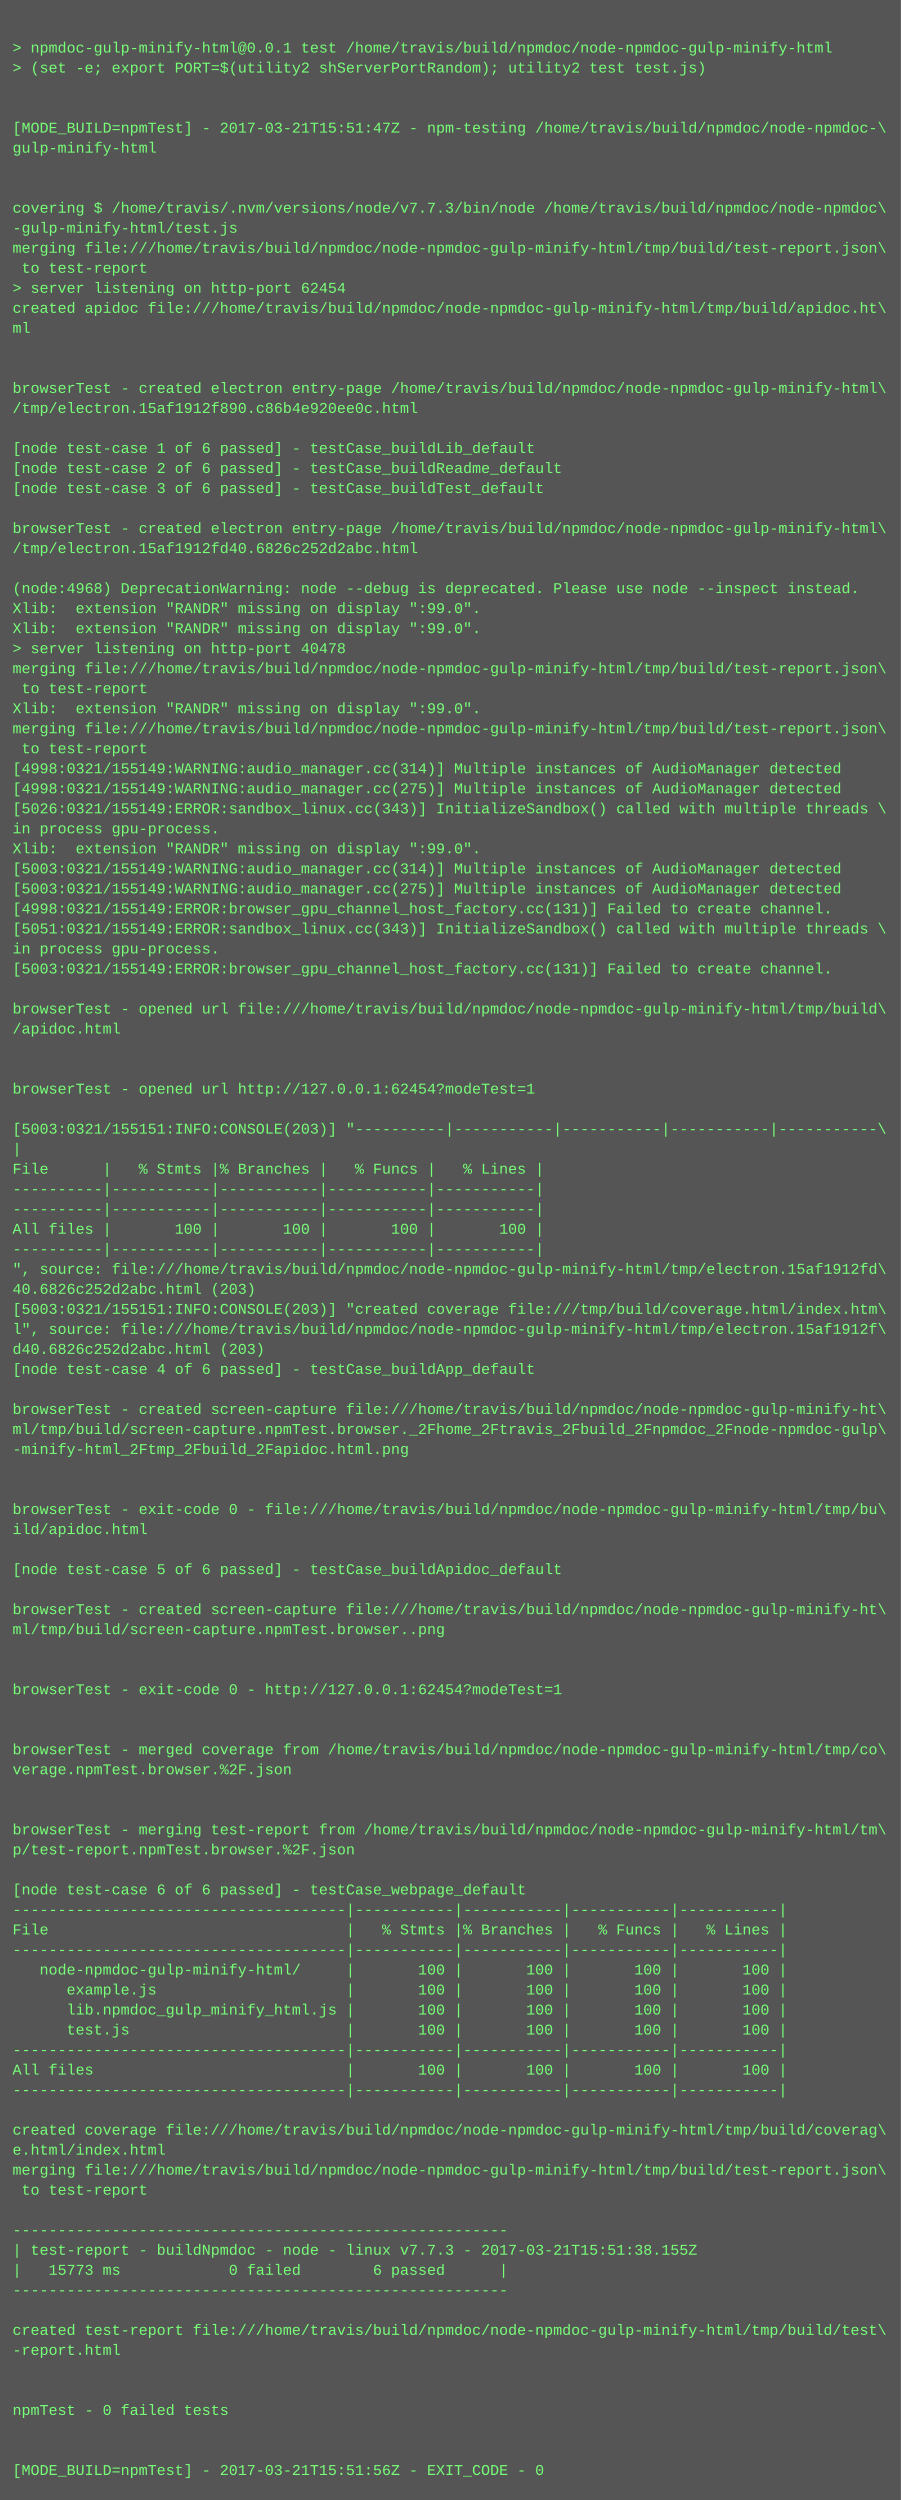
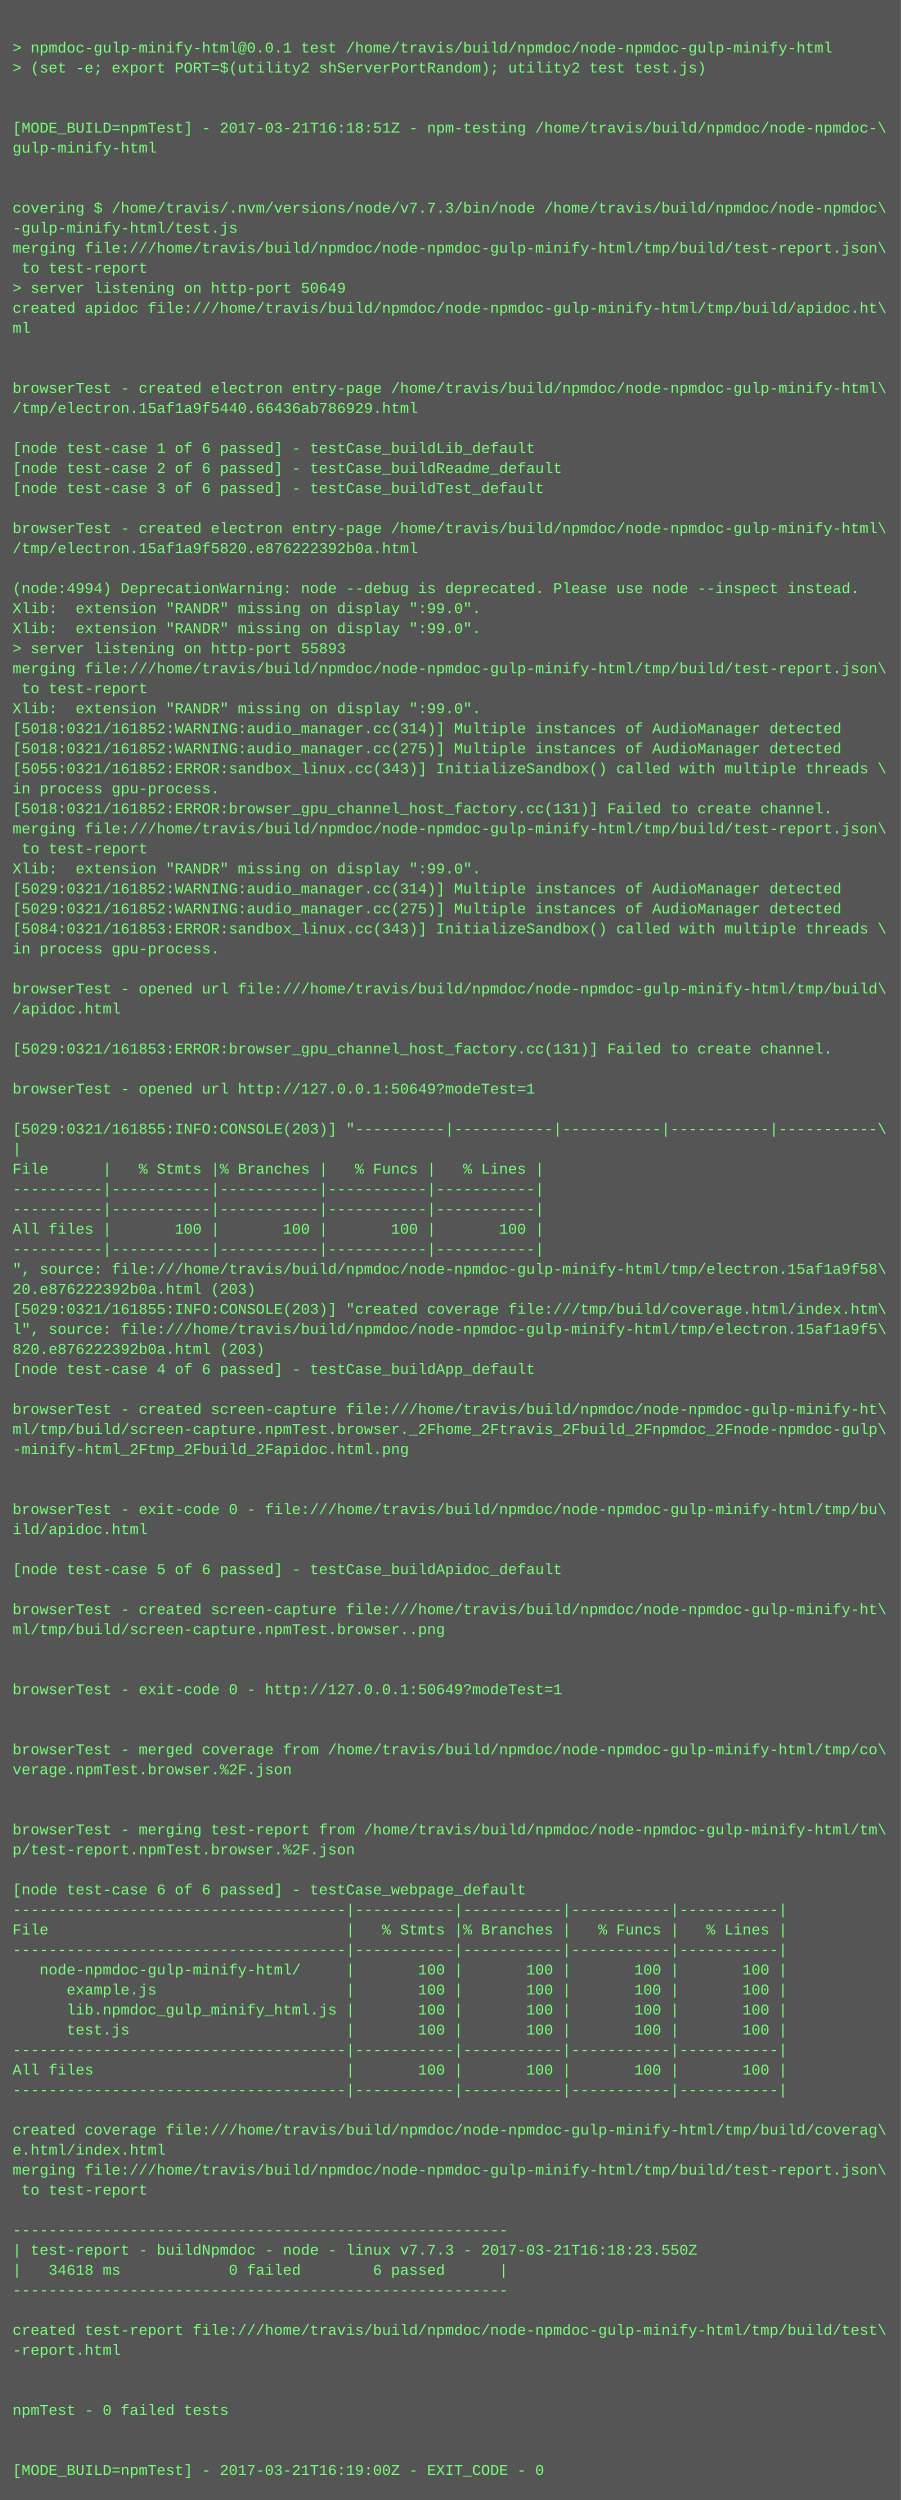
<svg xmlns="http://www.w3.org/2000/svg" height="1998" width="720">
  <rect height="1998" fill="#555" width="720" />
  <text fill="#7f7" font-family="Courier New" font-size="12" xml:space="preserve">
    <tspan x="10" y="26" />
    <tspan x="10" y="42">&gt; npmdoc-gulp-minify-html@0.0.1 test /home/travis/build/npmdoc/node-npmdoc-gulp-minify-html</tspan>
    <tspan x="10" y="58">&gt; (set -e; export PORT=$(utility2 shServerPortRandom); utility2 test test.js)</tspan>
    <tspan x="10" y="74" />
    <tspan x="10" y="90" />
-     <tspan x="10" y="106">[MODE_BUILD=npmTest] - 2017-03-21T15:51:47Z - npm-testing /home/travis/build/npmdoc/node-npmdoc-\</tspan>
+     <tspan x="10" y="106">[MODE_BUILD=npmTest] - 2017-03-21T16:18:51Z - npm-testing /home/travis/build/npmdoc/node-npmdoc-\</tspan>
    <tspan x="10" y="122">gulp-minify-html</tspan>
    <tspan x="10" y="138" />
    <tspan x="10" y="154" />
    <tspan x="10" y="170">covering $ /home/travis/.nvm/versions/node/v7.7.3/bin/node /home/travis/build/npmdoc/node-npmdoc\</tspan>
    <tspan x="10" y="186">-gulp-minify-html/test.js</tspan>
    <tspan x="10" y="202">merging file:///home/travis/build/npmdoc/node-npmdoc-gulp-minify-html/tmp/build/test-report.json\</tspan>
    <tspan x="10" y="218"> to test-report</tspan>
-     <tspan x="10" y="234">&gt; server listening on http-port 62454</tspan>
+     <tspan x="10" y="234">&gt; server listening on http-port 50649</tspan>
    <tspan x="10" y="250">created apidoc file:///home/travis/build/npmdoc/node-npmdoc-gulp-minify-html/tmp/build/apidoc.ht\</tspan>
    <tspan x="10" y="266">ml</tspan>
    <tspan x="10" y="282" />
    <tspan x="10" y="298" />
    <tspan x="10" y="314">browserTest - created electron entry-page /home/travis/build/npmdoc/node-npmdoc-gulp-minify-html\</tspan>
-     <tspan x="10" y="330">/tmp/electron.15af1912f890.c86b4e920ee0c.html</tspan>
+     <tspan x="10" y="330">/tmp/electron.15af1a9f5440.66436ab786929.html</tspan>
    <tspan x="10" y="346" />
    <tspan x="10" y="362">[node test-case 1 of 6 passed] - testCase_buildLib_default</tspan>
    <tspan x="10" y="378">[node test-case 2 of 6 passed] - testCase_buildReadme_default</tspan>
    <tspan x="10" y="394">[node test-case 3 of 6 passed] - testCase_buildTest_default</tspan>
    <tspan x="10" y="410" />
    <tspan x="10" y="426">browserTest - created electron entry-page /home/travis/build/npmdoc/node-npmdoc-gulp-minify-html\</tspan>
-     <tspan x="10" y="442">/tmp/electron.15af1912fd40.6826c252d2abc.html</tspan>
+     <tspan x="10" y="442">/tmp/electron.15af1a9f5820.e876222392b0a.html</tspan>
    <tspan x="10" y="458" />
-     <tspan x="10" y="474">(node:4968) DeprecationWarning: node --debug is deprecated. Please use node --inspect instead.</tspan>
+     <tspan x="10" y="474">(node:4994) DeprecationWarning: node --debug is deprecated. Please use node --inspect instead.</tspan>
    <tspan x="10" y="490">Xlib:  extension "RANDR" missing on display ":99.0".</tspan>
    <tspan x="10" y="506">Xlib:  extension "RANDR" missing on display ":99.0".</tspan>
-     <tspan x="10" y="522">&gt; server listening on http-port 40478</tspan>
+     <tspan x="10" y="522">&gt; server listening on http-port 55893</tspan>
    <tspan x="10" y="538">merging file:///home/travis/build/npmdoc/node-npmdoc-gulp-minify-html/tmp/build/test-report.json\</tspan>
    <tspan x="10" y="554"> to test-report</tspan>
    <tspan x="10" y="570">Xlib:  extension "RANDR" missing on display ":99.0".</tspan>
-     <tspan x="10" y="586">merging file:///home/travis/build/npmdoc/node-npmdoc-gulp-minify-html/tmp/build/test-report.json\</tspan>
-     <tspan x="10" y="602"> to test-report</tspan>
-     <tspan x="10" y="618">[4998:0321/155149:WARNING:audio_manager.cc(314)] Multiple instances of AudioManager detected</tspan>
-     <tspan x="10" y="634">[4998:0321/155149:WARNING:audio_manager.cc(275)] Multiple instances of AudioManager detected</tspan>
-     <tspan x="10" y="650">[5026:0321/155149:ERROR:sandbox_linux.cc(343)] InitializeSandbox() called with multiple threads \</tspan>
-     <tspan x="10" y="666">in process gpu-process. </tspan>
-     <tspan x="10" y="682">Xlib:  extension "RANDR" missing on display ":99.0".</tspan>
-     <tspan x="10" y="698">[5003:0321/155149:WARNING:audio_manager.cc(314)] Multiple instances of AudioManager detected</tspan>
-     <tspan x="10" y="714">[5003:0321/155149:WARNING:audio_manager.cc(275)] Multiple instances of AudioManager detected</tspan>
-     <tspan x="10" y="730">[4998:0321/155149:ERROR:browser_gpu_channel_host_factory.cc(131)] Failed to create channel.</tspan>
-     <tspan x="10" y="746">[5051:0321/155149:ERROR:sandbox_linux.cc(343)] InitializeSandbox() called with multiple threads \</tspan>
+     <tspan x="10" y="586">[5018:0321/161852:WARNING:audio_manager.cc(314)] Multiple instances of AudioManager detected</tspan>
+     <tspan x="10" y="602">[5018:0321/161852:WARNING:audio_manager.cc(275)] Multiple instances of AudioManager detected</tspan>
+     <tspan x="10" y="618">[5055:0321/161852:ERROR:sandbox_linux.cc(343)] InitializeSandbox() called with multiple threads \</tspan>
+     <tspan x="10" y="634">in process gpu-process. </tspan>
+     <tspan x="10" y="650">[5018:0321/161852:ERROR:browser_gpu_channel_host_factory.cc(131)] Failed to create channel.</tspan>
+     <tspan x="10" y="666">merging file:///home/travis/build/npmdoc/node-npmdoc-gulp-minify-html/tmp/build/test-report.json\</tspan>
+     <tspan x="10" y="682"> to test-report</tspan>
+     <tspan x="10" y="698">Xlib:  extension "RANDR" missing on display ":99.0".</tspan>
+     <tspan x="10" y="714">[5029:0321/161852:WARNING:audio_manager.cc(314)] Multiple instances of AudioManager detected</tspan>
+     <tspan x="10" y="730">[5029:0321/161852:WARNING:audio_manager.cc(275)] Multiple instances of AudioManager detected</tspan>
+     <tspan x="10" y="746">[5084:0321/161853:ERROR:sandbox_linux.cc(343)] InitializeSandbox() called with multiple threads \</tspan>
    <tspan x="10" y="762">in process gpu-process. </tspan>
-     <tspan x="10" y="778">[5003:0321/155149:ERROR:browser_gpu_channel_host_factory.cc(131)] Failed to create channel.</tspan>
-     <tspan x="10" y="794" />
-     <tspan x="10" y="810">browserTest - opened url file:///home/travis/build/npmdoc/node-npmdoc-gulp-minify-html/tmp/build\</tspan>
-     <tspan x="10" y="826">/apidoc.html</tspan>
-     <tspan x="10" y="842" />
+     <tspan x="10" y="778" />
+     <tspan x="10" y="794">browserTest - opened url file:///home/travis/build/npmdoc/node-npmdoc-gulp-minify-html/tmp/build\</tspan>
+     <tspan x="10" y="810">/apidoc.html</tspan>
+     <tspan x="10" y="826" />
+     <tspan x="10" y="842">[5029:0321/161853:ERROR:browser_gpu_channel_host_factory.cc(131)] Failed to create channel.</tspan>
    <tspan x="10" y="858" />
-     <tspan x="10" y="874">browserTest - opened url http://127.0.0.1:62454?modeTest=1</tspan>
+     <tspan x="10" y="874">browserTest - opened url http://127.0.0.1:50649?modeTest=1</tspan>
    <tspan x="10" y="890" />
-     <tspan x="10" y="906">[5003:0321/155151:INFO:CONSOLE(203)] "----------|-----------|-----------|-----------|-----------\</tspan>
+     <tspan x="10" y="906">[5029:0321/161855:INFO:CONSOLE(203)] "----------|-----------|-----------|-----------|-----------\</tspan>
    <tspan x="10" y="922">|</tspan>
    <tspan x="10" y="938">File      |   % Stmts |% Branches |   % Funcs |   % Lines |</tspan>
    <tspan x="10" y="954">----------|-----------|-----------|-----------|-----------|</tspan>
    <tspan x="10" y="970">----------|-----------|-----------|-----------|-----------|</tspan>
    <tspan x="10" y="986">All files |       100 |       100 |       100 |       100 |</tspan>
    <tspan x="10" y="1002">----------|-----------|-----------|-----------|-----------|</tspan>
-     <tspan x="10" y="1018">", source: file:///home/travis/build/npmdoc/node-npmdoc-gulp-minify-html/tmp/electron.15af1912fd\</tspan>
-     <tspan x="10" y="1034">40.6826c252d2abc.html (203)</tspan>
-     <tspan x="10" y="1050">[5003:0321/155151:INFO:CONSOLE(203)] "created coverage file:///tmp/build/coverage.html/index.htm\</tspan>
-     <tspan x="10" y="1066">l", source: file:///home/travis/build/npmdoc/node-npmdoc-gulp-minify-html/tmp/electron.15af1912f\</tspan>
-     <tspan x="10" y="1082">d40.6826c252d2abc.html (203)</tspan>
+     <tspan x="10" y="1018">", source: file:///home/travis/build/npmdoc/node-npmdoc-gulp-minify-html/tmp/electron.15af1a9f58\</tspan>
+     <tspan x="10" y="1034">20.e876222392b0a.html (203)</tspan>
+     <tspan x="10" y="1050">[5029:0321/161855:INFO:CONSOLE(203)] "created coverage file:///tmp/build/coverage.html/index.htm\</tspan>
+     <tspan x="10" y="1066">l", source: file:///home/travis/build/npmdoc/node-npmdoc-gulp-minify-html/tmp/electron.15af1a9f5\</tspan>
+     <tspan x="10" y="1082">820.e876222392b0a.html (203)</tspan>
    <tspan x="10" y="1098">[node test-case 4 of 6 passed] - testCase_buildApp_default</tspan>
    <tspan x="10" y="1114" />
    <tspan x="10" y="1130">browserTest - created screen-capture file:///home/travis/build/npmdoc/node-npmdoc-gulp-minify-ht\</tspan>
    <tspan x="10" y="1146">ml/tmp/build/screen-capture.npmTest.browser._2Fhome_2Ftravis_2Fbuild_2Fnpmdoc_2Fnode-npmdoc-gulp\</tspan>
    <tspan x="10" y="1162">-minify-html_2Ftmp_2Fbuild_2Fapidoc.html.png</tspan>
    <tspan x="10" y="1178" />
    <tspan x="10" y="1194" />
    <tspan x="10" y="1210">browserTest - exit-code 0 - file:///home/travis/build/npmdoc/node-npmdoc-gulp-minify-html/tmp/bu\</tspan>
    <tspan x="10" y="1226">ild/apidoc.html</tspan>
    <tspan x="10" y="1242" />
    <tspan x="10" y="1258">[node test-case 5 of 6 passed] - testCase_buildApidoc_default</tspan>
    <tspan x="10" y="1274" />
    <tspan x="10" y="1290">browserTest - created screen-capture file:///home/travis/build/npmdoc/node-npmdoc-gulp-minify-ht\</tspan>
    <tspan x="10" y="1306">ml/tmp/build/screen-capture.npmTest.browser..png</tspan>
    <tspan x="10" y="1322" />
    <tspan x="10" y="1338" />
-     <tspan x="10" y="1354">browserTest - exit-code 0 - http://127.0.0.1:62454?modeTest=1</tspan>
+     <tspan x="10" y="1354">browserTest - exit-code 0 - http://127.0.0.1:50649?modeTest=1</tspan>
    <tspan x="10" y="1370" />
    <tspan x="10" y="1386" />
    <tspan x="10" y="1402">browserTest - merged coverage from /home/travis/build/npmdoc/node-npmdoc-gulp-minify-html/tmp/co\</tspan>
    <tspan x="10" y="1418">verage.npmTest.browser.%2F.json</tspan>
    <tspan x="10" y="1434" />
    <tspan x="10" y="1450" />
    <tspan x="10" y="1466">browserTest - merging test-report from /home/travis/build/npmdoc/node-npmdoc-gulp-minify-html/tm\</tspan>
    <tspan x="10" y="1482">p/test-report.npmTest.browser.%2F.json</tspan>
    <tspan x="10" y="1498" />
    <tspan x="10" y="1514">[node test-case 6 of 6 passed] - testCase_webpage_default</tspan>
    <tspan x="10" y="1530">-------------------------------------|-----------|-----------|-----------|-----------|</tspan>
    <tspan x="10" y="1546">File                                 |   % Stmts |% Branches |   % Funcs |   % Lines |</tspan>
    <tspan x="10" y="1562">-------------------------------------|-----------|-----------|-----------|-----------|</tspan>
    <tspan x="10" y="1578">   node-npmdoc-gulp-minify-html/     |       100 |       100 |       100 |       100 |</tspan>
    <tspan x="10" y="1594">      example.js                     |       100 |       100 |       100 |       100 |</tspan>
    <tspan x="10" y="1610">      lib.npmdoc_gulp_minify_html.js |       100 |       100 |       100 |       100 |</tspan>
    <tspan x="10" y="1626">      test.js                        |       100 |       100 |       100 |       100 |</tspan>
    <tspan x="10" y="1642">-------------------------------------|-----------|-----------|-----------|-----------|</tspan>
    <tspan x="10" y="1658">All files                            |       100 |       100 |       100 |       100 |</tspan>
    <tspan x="10" y="1674">-------------------------------------|-----------|-----------|-----------|-----------|</tspan>
    <tspan x="10" y="1690" />
    <tspan x="10" y="1706">created coverage file:///home/travis/build/npmdoc/node-npmdoc-gulp-minify-html/tmp/build/coverag\</tspan>
    <tspan x="10" y="1722">e.html/index.html</tspan>
    <tspan x="10" y="1738">merging file:///home/travis/build/npmdoc/node-npmdoc-gulp-minify-html/tmp/build/test-report.json\</tspan>
    <tspan x="10" y="1754"> to test-report</tspan>
    <tspan x="10" y="1770" />
    <tspan x="10" y="1786">-------------------------------------------------------</tspan>
-     <tspan x="10" y="1802">| test-report - buildNpmdoc - node - linux v7.7.3 - 2017-03-21T15:51:38.155Z</tspan>
-     <tspan x="10" y="1818">|   15773 ms            0 failed        6 passed      |</tspan>
+     <tspan x="10" y="1802">| test-report - buildNpmdoc - node - linux v7.7.3 - 2017-03-21T16:18:23.550Z</tspan>
+     <tspan x="10" y="1818">|   34618 ms            0 failed        6 passed      |</tspan>
    <tspan x="10" y="1834">-------------------------------------------------------</tspan>
    <tspan x="10" y="1850" />
    <tspan x="10" y="1866">created test-report file:///home/travis/build/npmdoc/node-npmdoc-gulp-minify-html/tmp/build/test\</tspan>
    <tspan x="10" y="1882">-report.html</tspan>
    <tspan x="10" y="1898" />
    <tspan x="10" y="1914" />
    <tspan x="10" y="1930">npmTest - 0 failed tests</tspan>
    <tspan x="10" y="1946" />
    <tspan x="10" y="1962" />
-     <tspan x="10" y="1978">[MODE_BUILD=npmTest] - 2017-03-21T15:51:56Z - EXIT_CODE - 0</tspan>
+     <tspan x="10" y="1978">[MODE_BUILD=npmTest] - 2017-03-21T16:19:00Z - EXIT_CODE - 0</tspan>
  </text>
</svg>
